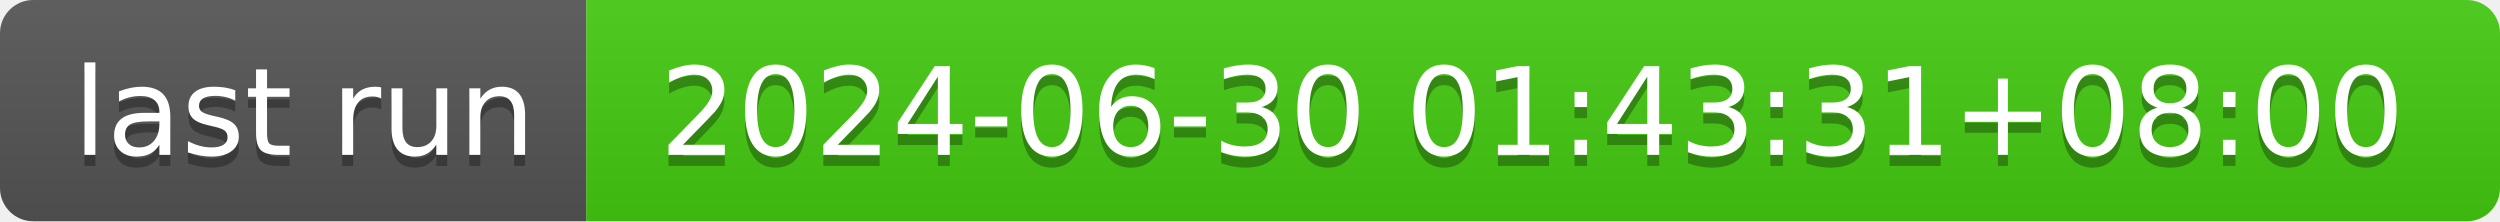
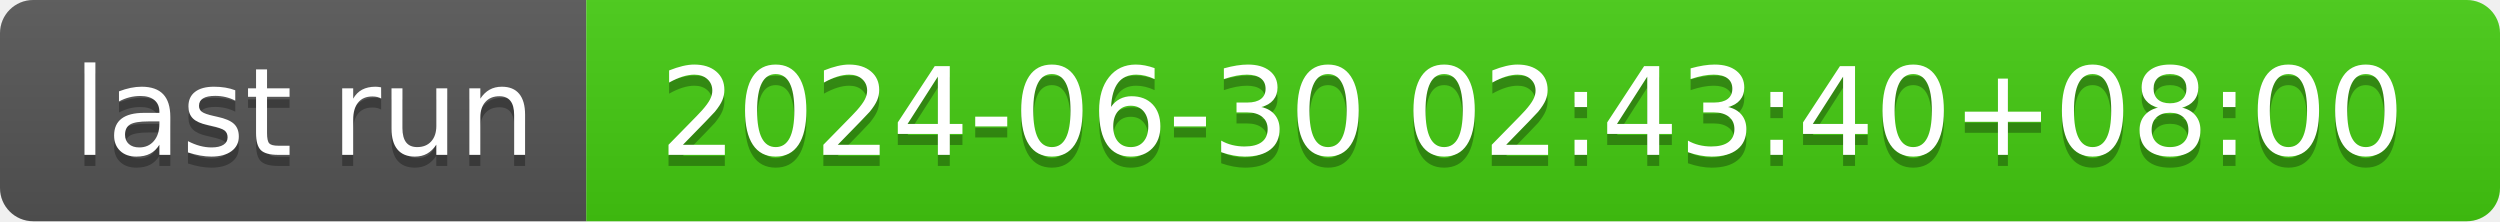
- <svg xmlns="http://www.w3.org/2000/svg" width="226" height="20" role="img" aria-label="last run: 2024-06-30 01:43:31+08:00">
+ <svg xmlns="http://www.w3.org/2000/svg" width="226" height="20" role="img" aria-label="last run: 2024-06-30 02:43:40+08:00">
  <linearGradient id="s" x2="0" y2="100%">
    <stop offset="0" stop-color="#bbb" stop-opacity=".1" />
    <stop offset="1" stop-opacity=".1" />
  </linearGradient>
  <clipPath id="r">
    <rect width="226" height="20" rx="3" fill="#fff" />
  </clipPath>
  <g clip-path="url(#r)">
    <rect width="53" height="20" fill="#555" />
    <rect x="53" width="173" height="20" fill="#4c1" />
    <rect width="226" height="20" fill="url(#s)" />
  </g>
  <g fill="#fff" text-anchor="middle" font-family="Verdana,Geneva,DejaVu Sans,sans-serif" text-rendering="geometricPrecision" font-size="110">
    <text aria-hidden="true" x="275" y="150" fill="#010101" fill-opacity=".3" transform="scale(.1)" textLength="430">last run</text>
    <text x="275" y="140" transform="scale(.1)" fill="#fff" textLength="430">last run</text>
-     <text aria-hidden="true" x="1385" y="150" fill="#010101" fill-opacity=".3" transform="scale(.1)" textLength="1630">2024-06-30 01:43:31+08:00</text>
-     <text x="1385" y="140" transform="scale(.1)" fill="#fff" textLength="1630">2024-06-30 01:43:31+08:00</text>
+     <text aria-hidden="true" x="1385" y="150" fill="#010101" fill-opacity=".3" transform="scale(.1)" textLength="1630">2024-06-30 02:43:40+08:00</text>
+     <text x="1385" y="140" transform="scale(.1)" fill="#fff" textLength="1630">2024-06-30 02:43:40+08:00</text>
  </g>
</svg>
